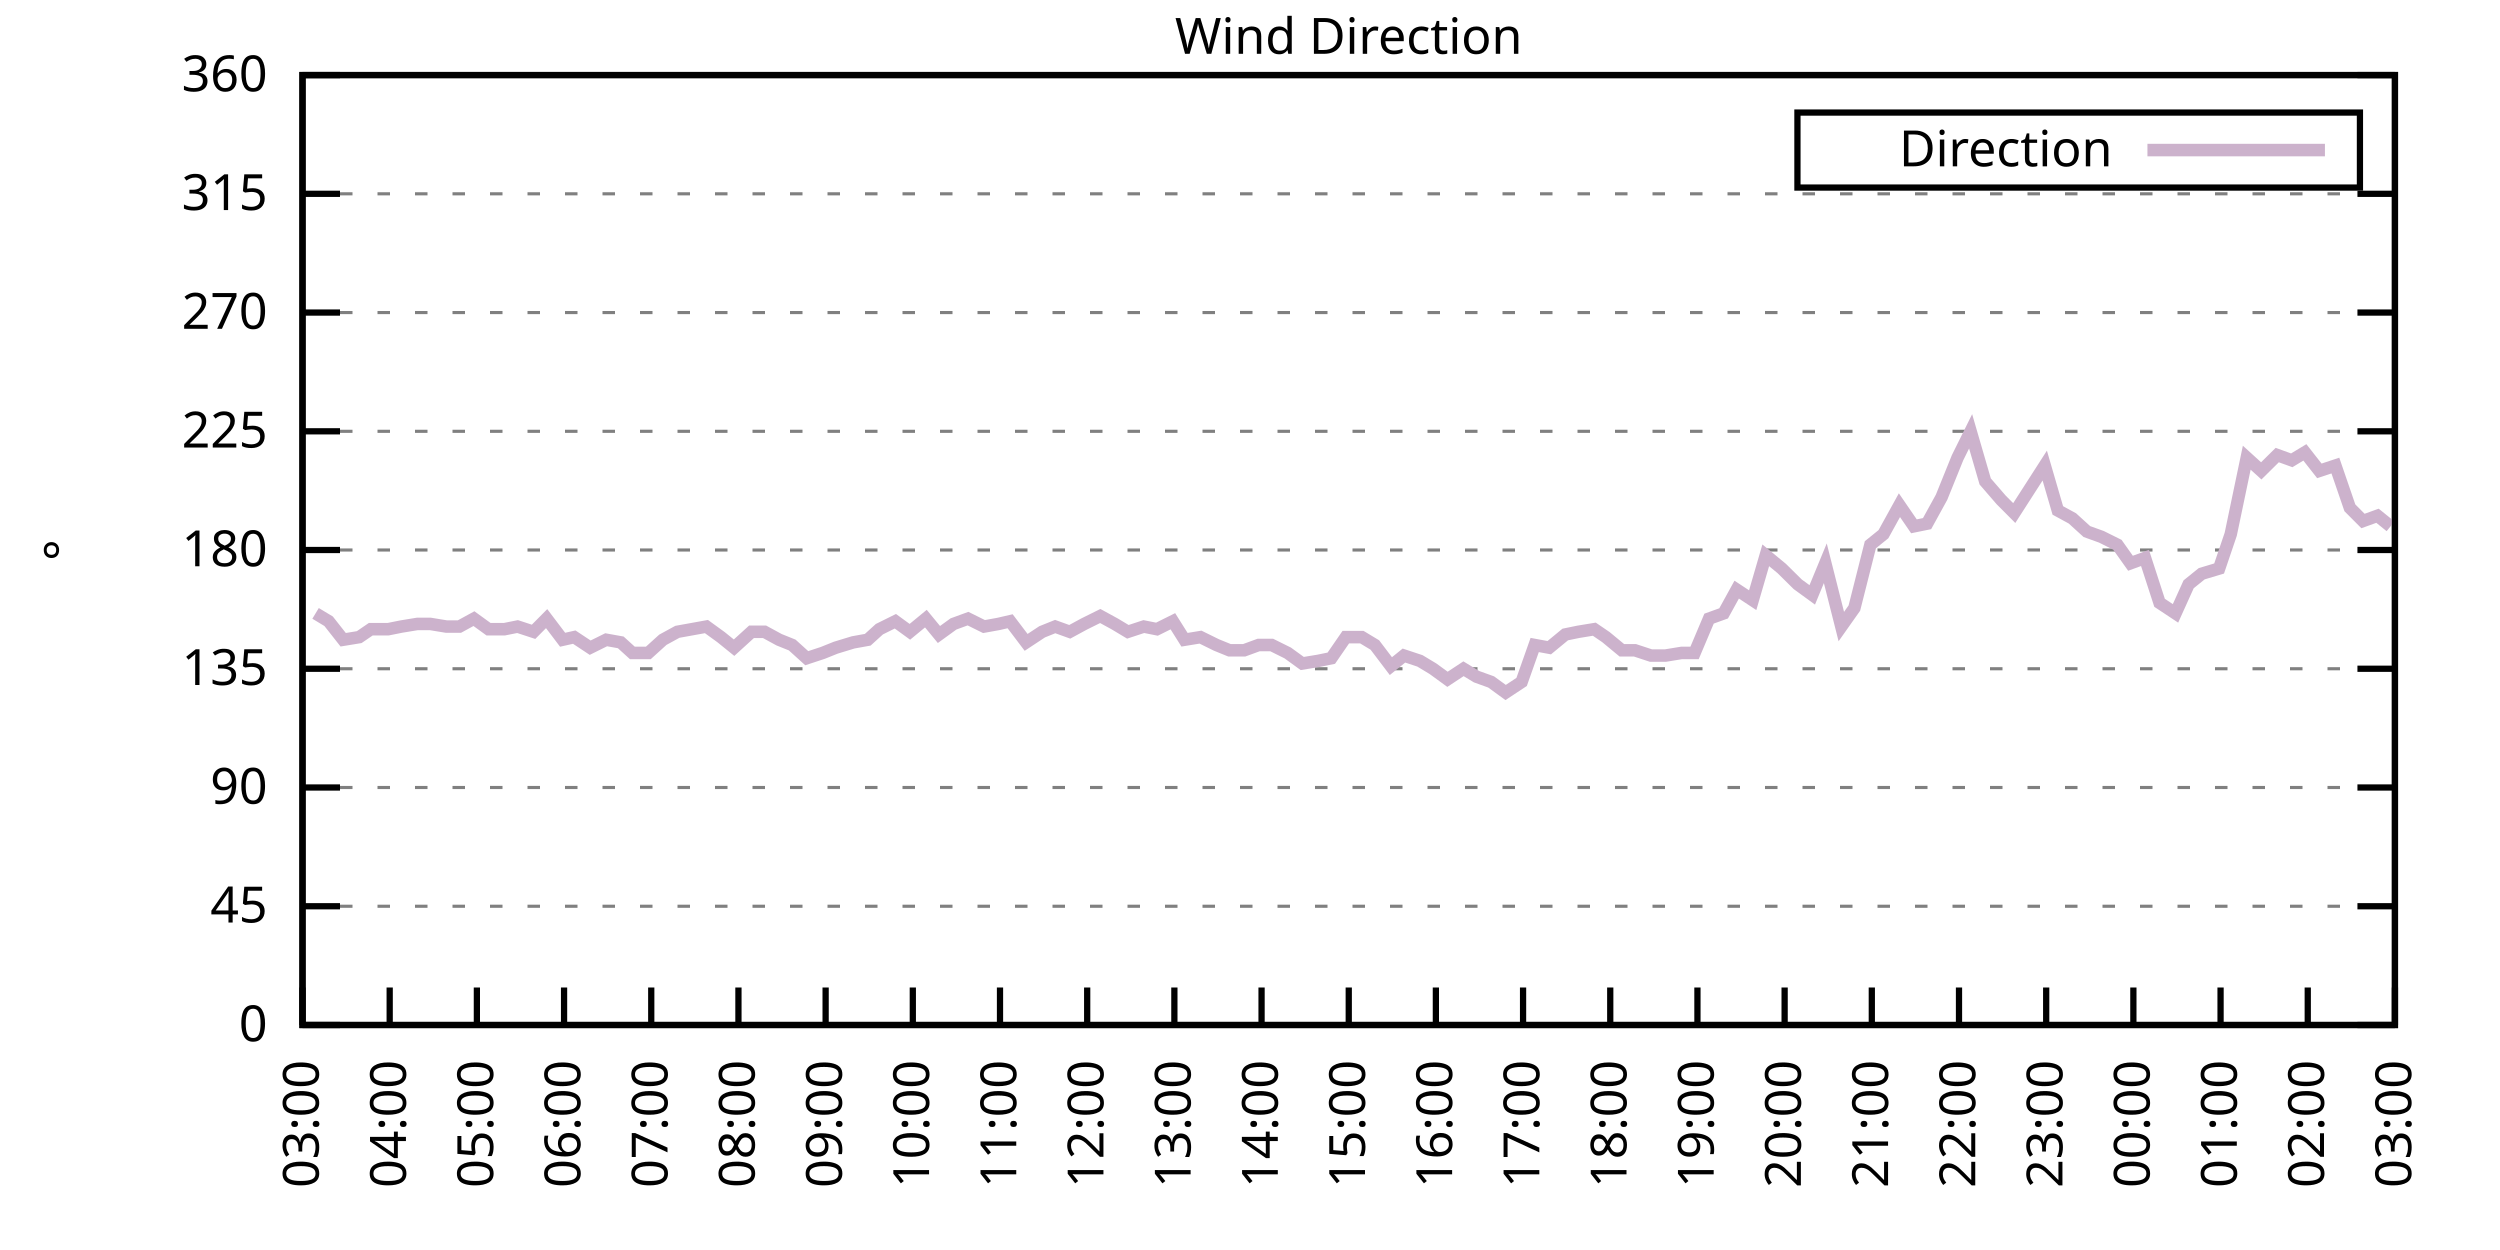
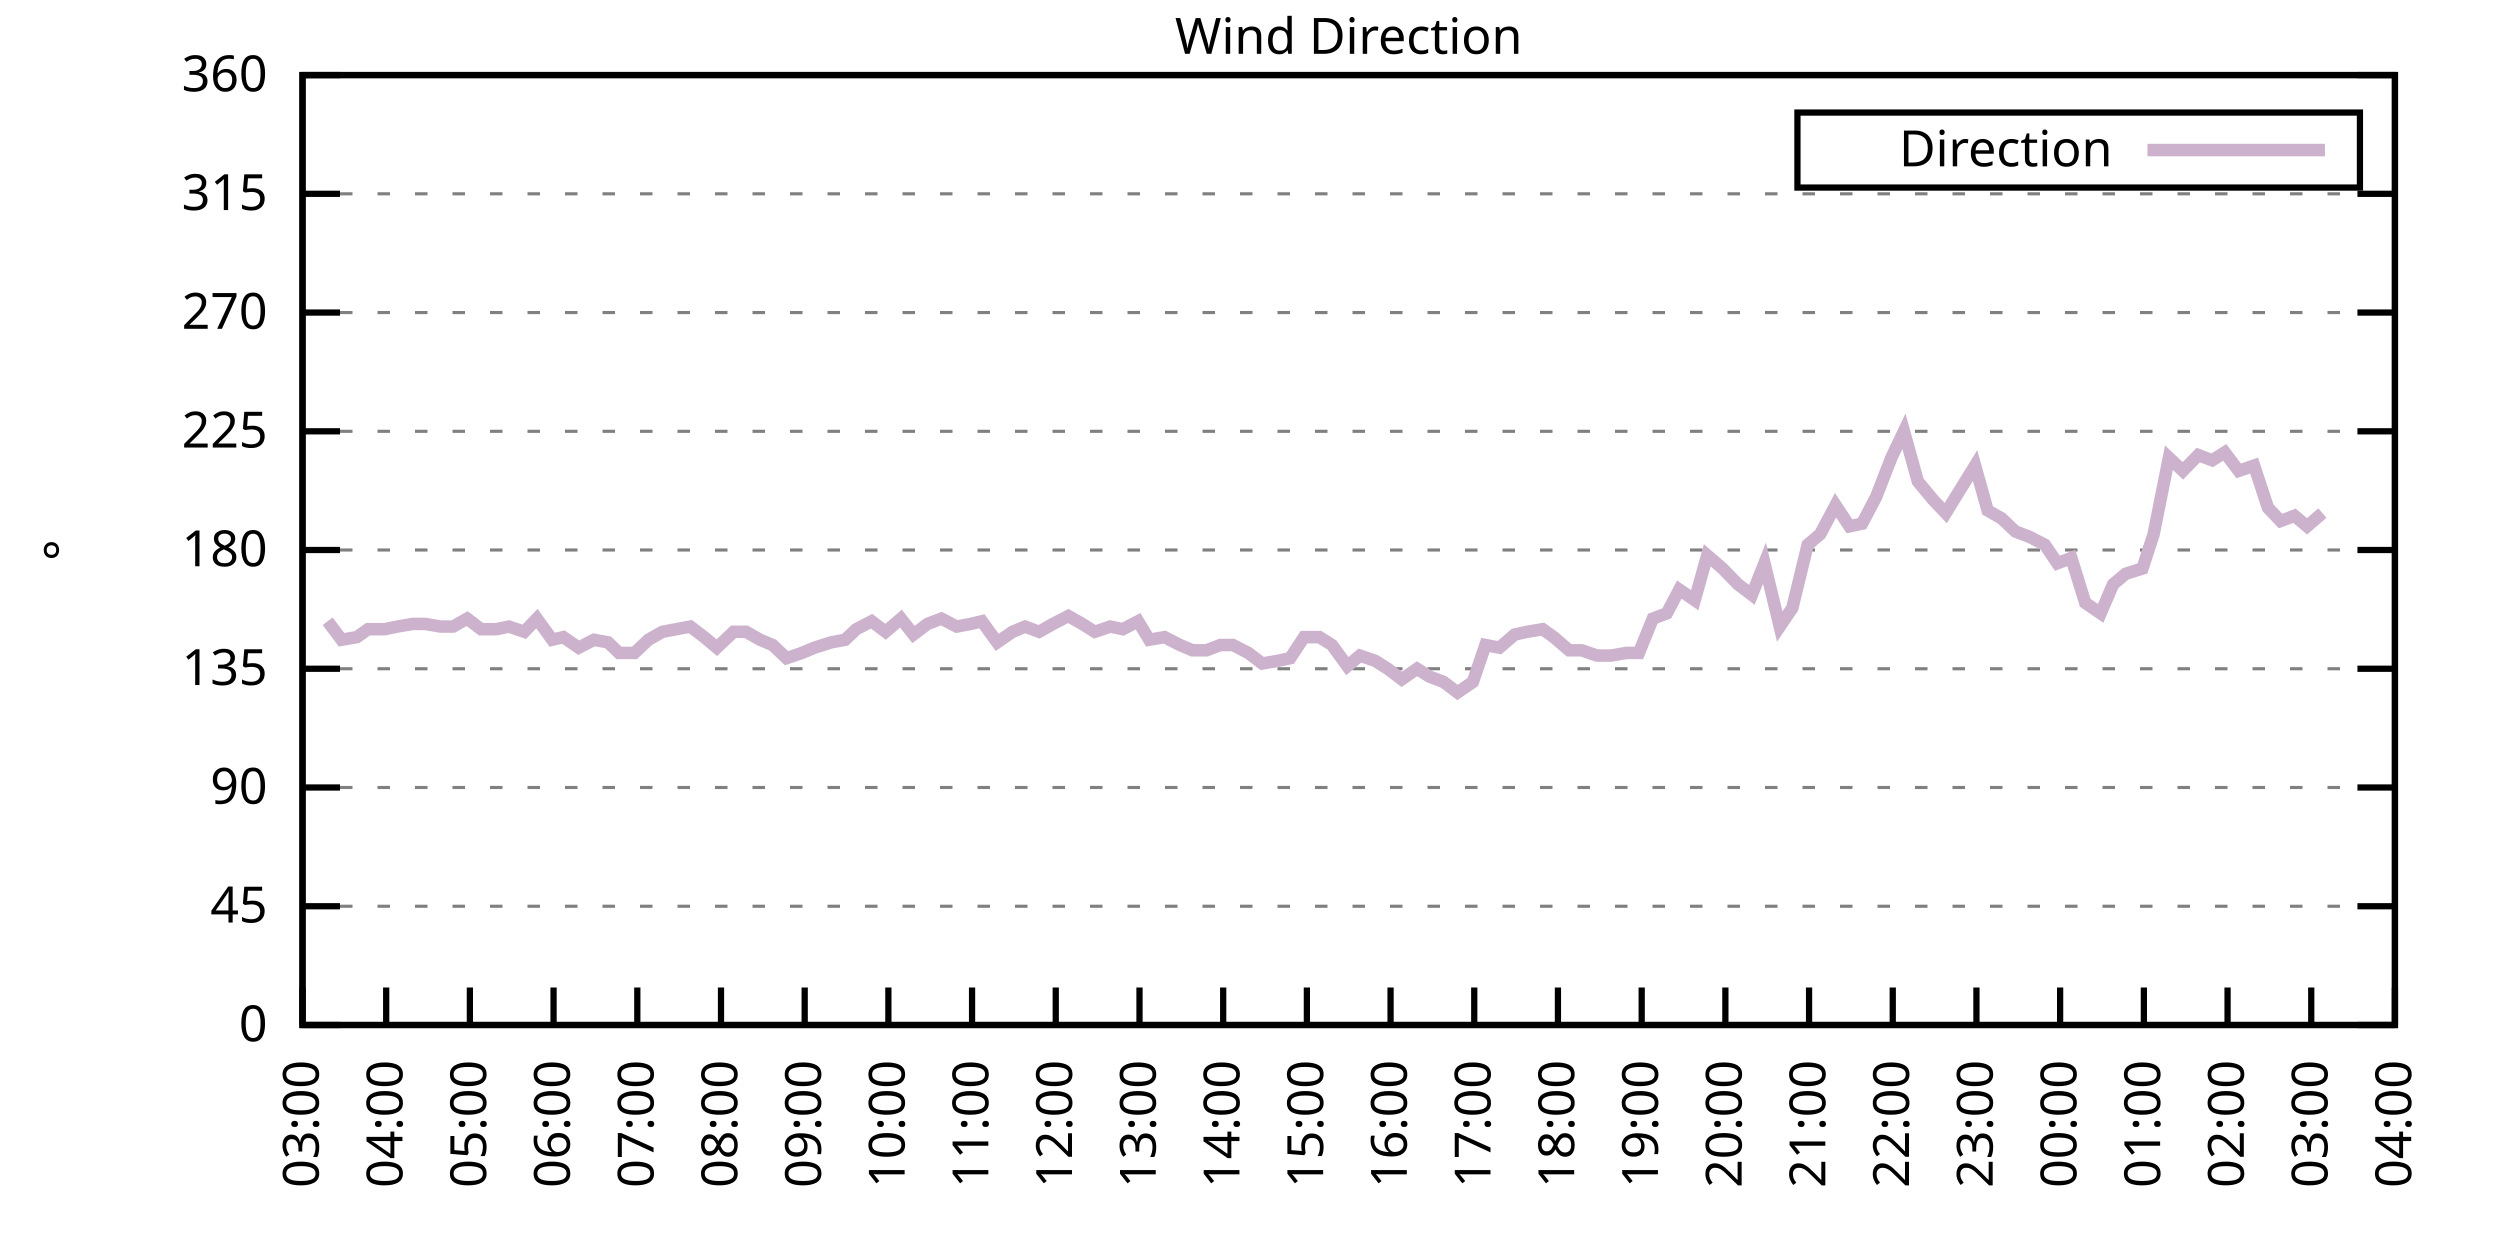
<svg xmlns="http://www.w3.org/2000/svg" xmlns:xlink="http://www.w3.org/1999/xlink" width="400" height="200" viewBox="0 0 400 200">
  <g id="gnuplot_canvas">
    <rect x="0" y="0" width="400" height="200" fill="none" />
    <defs>
      <circle id="gpDot" r="0.5" stroke-width="0.5" stroke="currentColor" />
      <path id="gpPt0" stroke-width="0.333" stroke="currentColor" d="M-1,0 h2 M0,-1 v2" />
      <path id="gpPt1" stroke-width="0.333" stroke="currentColor" d="M-1,-1 L1,1 M1,-1 L-1,1" />
      <path id="gpPt2" stroke-width="0.333" stroke="currentColor" d="M-1,0 L1,0 M0,-1 L0,1 M-1,-1 L1,1 M-1,1 L1,-1" />
      <rect id="gpPt3" stroke-width="0.333" stroke="currentColor" x="-1" y="-1" width="2" height="2" />
      <rect id="gpPt4" stroke-width="0.333" stroke="currentColor" fill="currentColor" x="-1" y="-1" width="2" height="2" />
      <circle id="gpPt5" stroke-width="0.333" stroke="currentColor" cx="0" cy="0" r="1" />
      <use xlink:href="#gpPt5" id="gpPt6" fill="currentColor" stroke="none" />
      <path id="gpPt7" stroke-width="0.333" stroke="currentColor" d="M0,-1.33 L-1.33,0.67 L1.33,0.67 z" />
      <use xlink:href="#gpPt7" id="gpPt8" fill="currentColor" stroke="none" />
      <use xlink:href="#gpPt7" id="gpPt9" stroke="currentColor" transform="rotate(180)" />
      <use xlink:href="#gpPt9" id="gpPt10" fill="currentColor" stroke="none" />
      <use xlink:href="#gpPt3" id="gpPt11" stroke="currentColor" transform="rotate(45)" />
      <use xlink:href="#gpPt11" id="gpPt12" fill="currentColor" stroke="none" />
      <path id="gpPt13" stroke-width="0.333" stroke="currentColor" d="M0,1.330 L1.265,0.411 L0.782,-1.067 L-0.782,-1.076 L-1.265,0.411 z" />
      <use xlink:href="#gpPt13" id="gpPt14" fill="currentColor" stroke="none" />
      <filter id="textbox" filterUnits="objectBoundingBox" x="0" y="0" height="1" width="1">
        <feFlood flood-color="white" flood-opacity="1" result="bgnd" />
        <feComposite in="SourceGraphic" in2="bgnd" operator="atop" />
      </filter>
      <filter id="greybox" filterUnits="objectBoundingBox" x="0" y="0" height="1" width="1">
        <feFlood flood-color="lightgrey" flood-opacity="1" result="grey" />
        <feComposite in="SourceGraphic" in2="grey" operator="atop" />
      </filter>
    </defs>
    <g fill="none" color="white" stroke="currentColor" stroke-width="1.00" stroke-linecap="butt" stroke-linejoin="miter">
</g>
    <g fill="none" color="black" stroke="currentColor" stroke-width="1.00" stroke-linecap="butt" stroke-linejoin="miter">
      <g stroke="none" shape-rendering="crispEdges">
        <polygon fill="rgb(255, 255, 255)" points="48.40,164.00 383.18,164.00 383.18,12.02 48.40,12.02 " />
      </g>
    </g>
    <g fill="none" color="black" stroke="currentColor" stroke-width="1.00" stroke-linecap="butt" stroke-linejoin="miter">
</g>
    <g fill="none" color="black" stroke="black" stroke-width="0.50" stroke-linecap="butt" stroke-linejoin="miter">
</g>
    <g fill="none" color="gray" stroke="currentColor" stroke-width="0.50" stroke-linecap="butt" stroke-linejoin="miter">
      <path stroke="gray" stroke-dasharray="2,4" class="gridline" d="M48.40,164.00 L383.19,164.00  " />
    </g>
    <g fill="none" color="gray" stroke="gray" stroke-width="1.00" stroke-linecap="butt" stroke-linejoin="miter">
</g>
    <g fill="none" color="black" stroke="currentColor" stroke-width="1.00" stroke-linecap="butt" stroke-linejoin="miter">
      <path stroke="black" d="M48.40,164.00 L54.40,164.00 M383.19,164.00 L377.19,164.00  " />
      <g transform="translate(42.80,166.60)" stroke="none" fill="black" font-family="Sans" font-size="8.00" text-anchor="end">
        <text>
          <tspan font-family="Sans"> 0</tspan>
        </text>
      </g>
    </g>
    <g fill="none" color="black" stroke="currentColor" stroke-width="1.00" stroke-linecap="butt" stroke-linejoin="miter">
</g>
    <g fill="none" color="black" stroke="black" stroke-width="0.50" stroke-linecap="butt" stroke-linejoin="miter">
</g>
    <g fill="none" color="gray" stroke="currentColor" stroke-width="0.50" stroke-linecap="butt" stroke-linejoin="miter">
      <path stroke="gray" stroke-dasharray="2,4" class="gridline" d="M48.40,145.00 L383.19,145.00  " />
    </g>
    <g fill="none" color="gray" stroke="gray" stroke-width="1.00" stroke-linecap="butt" stroke-linejoin="miter">
</g>
    <g fill="none" color="black" stroke="currentColor" stroke-width="1.00" stroke-linecap="butt" stroke-linejoin="miter">
      <path stroke="black" d="M48.40,145.00 L54.40,145.00 M383.19,145.00 L377.19,145.00  " />
      <g transform="translate(42.80,147.60)" stroke="none" fill="black" font-family="Sans" font-size="8.00" text-anchor="end">
        <text>
          <tspan font-family="Sans"> 45</tspan>
        </text>
      </g>
    </g>
    <g fill="none" color="black" stroke="currentColor" stroke-width="1.00" stroke-linecap="butt" stroke-linejoin="miter">
</g>
    <g fill="none" color="black" stroke="black" stroke-width="0.50" stroke-linecap="butt" stroke-linejoin="miter">
</g>
    <g fill="none" color="gray" stroke="currentColor" stroke-width="0.50" stroke-linecap="butt" stroke-linejoin="miter">
      <path stroke="gray" stroke-dasharray="2,4" class="gridline" d="M48.40,126.00 L383.19,126.00  " />
    </g>
    <g fill="none" color="gray" stroke="gray" stroke-width="1.00" stroke-linecap="butt" stroke-linejoin="miter">
</g>
    <g fill="none" color="black" stroke="currentColor" stroke-width="1.00" stroke-linecap="butt" stroke-linejoin="miter">
      <path stroke="black" d="M48.40,126.00 L54.40,126.00 M383.19,126.00 L377.19,126.00  " />
      <g transform="translate(42.80,128.60)" stroke="none" fill="black" font-family="Sans" font-size="8.00" text-anchor="end">
        <text>
          <tspan font-family="Sans"> 90</tspan>
        </text>
      </g>
    </g>
    <g fill="none" color="black" stroke="currentColor" stroke-width="1.00" stroke-linecap="butt" stroke-linejoin="miter">
</g>
    <g fill="none" color="black" stroke="black" stroke-width="0.50" stroke-linecap="butt" stroke-linejoin="miter">
</g>
    <g fill="none" color="gray" stroke="currentColor" stroke-width="0.50" stroke-linecap="butt" stroke-linejoin="miter">
      <path stroke="gray" stroke-dasharray="2,4" class="gridline" d="M48.40,107.00 L383.19,107.00  " />
    </g>
    <g fill="none" color="gray" stroke="gray" stroke-width="1.00" stroke-linecap="butt" stroke-linejoin="miter">
</g>
    <g fill="none" color="black" stroke="currentColor" stroke-width="1.00" stroke-linecap="butt" stroke-linejoin="miter">
      <path stroke="black" d="M48.40,107.00 L54.40,107.00 M383.19,107.00 L377.19,107.00  " />
      <g transform="translate(42.80,109.60)" stroke="none" fill="black" font-family="Sans" font-size="8.00" text-anchor="end">
        <text>
          <tspan font-family="Sans"> 135</tspan>
        </text>
      </g>
    </g>
    <g fill="none" color="black" stroke="currentColor" stroke-width="1.00" stroke-linecap="butt" stroke-linejoin="miter">
</g>
    <g fill="none" color="black" stroke="black" stroke-width="0.50" stroke-linecap="butt" stroke-linejoin="miter">
</g>
    <g fill="none" color="gray" stroke="currentColor" stroke-width="0.50" stroke-linecap="butt" stroke-linejoin="miter">
      <path stroke="gray" stroke-dasharray="2,4" class="gridline" d="M48.40,88.00 L383.19,88.00  " />
    </g>
    <g fill="none" color="gray" stroke="gray" stroke-width="1.00" stroke-linecap="butt" stroke-linejoin="miter">
</g>
    <g fill="none" color="black" stroke="currentColor" stroke-width="1.00" stroke-linecap="butt" stroke-linejoin="miter">
      <path stroke="black" d="M48.40,88.00 L54.40,88.00 M383.19,88.00 L377.19,88.00  " />
      <g transform="translate(42.80,90.60)" stroke="none" fill="black" font-family="Sans" font-size="8.00" text-anchor="end">
        <text>
          <tspan font-family="Sans"> 180</tspan>
        </text>
      </g>
    </g>
    <g fill="none" color="black" stroke="currentColor" stroke-width="1.00" stroke-linecap="butt" stroke-linejoin="miter">
</g>
    <g fill="none" color="black" stroke="black" stroke-width="0.50" stroke-linecap="butt" stroke-linejoin="miter">
</g>
    <g fill="none" color="gray" stroke="currentColor" stroke-width="0.50" stroke-linecap="butt" stroke-linejoin="miter">
      <path stroke="gray" stroke-dasharray="2,4" class="gridline" d="M48.40,69.01 L383.19,69.01  " />
    </g>
    <g fill="none" color="gray" stroke="gray" stroke-width="1.00" stroke-linecap="butt" stroke-linejoin="miter">
</g>
    <g fill="none" color="black" stroke="currentColor" stroke-width="1.00" stroke-linecap="butt" stroke-linejoin="miter">
      <path stroke="black" d="M48.40,69.01 L54.40,69.01 M383.19,69.01 L377.19,69.01  " />
      <g transform="translate(42.80,71.61)" stroke="none" fill="black" font-family="Sans" font-size="8.00" text-anchor="end">
        <text>
          <tspan font-family="Sans"> 225</tspan>
        </text>
      </g>
    </g>
    <g fill="none" color="black" stroke="currentColor" stroke-width="1.00" stroke-linecap="butt" stroke-linejoin="miter">
</g>
    <g fill="none" color="black" stroke="black" stroke-width="0.50" stroke-linecap="butt" stroke-linejoin="miter">
</g>
    <g fill="none" color="gray" stroke="currentColor" stroke-width="0.50" stroke-linecap="butt" stroke-linejoin="miter">
      <path stroke="gray" stroke-dasharray="2,4" class="gridline" d="M48.40,50.01 L383.19,50.01  " />
    </g>
    <g fill="none" color="gray" stroke="gray" stroke-width="1.00" stroke-linecap="butt" stroke-linejoin="miter">
</g>
    <g fill="none" color="black" stroke="currentColor" stroke-width="1.00" stroke-linecap="butt" stroke-linejoin="miter">
      <path stroke="black" d="M48.40,50.01 L54.40,50.01 M383.19,50.01 L377.19,50.01  " />
      <g transform="translate(42.80,52.61)" stroke="none" fill="black" font-family="Sans" font-size="8.00" text-anchor="end">
        <text>
          <tspan font-family="Sans"> 270</tspan>
        </text>
      </g>
    </g>
    <g fill="none" color="black" stroke="currentColor" stroke-width="1.00" stroke-linecap="butt" stroke-linejoin="miter">
</g>
    <g fill="none" color="black" stroke="black" stroke-width="0.50" stroke-linecap="butt" stroke-linejoin="miter">
</g>
    <g fill="none" color="gray" stroke="currentColor" stroke-width="0.50" stroke-linecap="butt" stroke-linejoin="miter">
      <path stroke="gray" stroke-dasharray="2,4" class="gridline" d="M48.40,31.01 L383.19,31.01  " />
    </g>
    <g fill="none" color="gray" stroke="gray" stroke-width="1.00" stroke-linecap="butt" stroke-linejoin="miter">
</g>
    <g fill="none" color="black" stroke="currentColor" stroke-width="1.00" stroke-linecap="butt" stroke-linejoin="miter">
      <path stroke="black" d="M48.40,31.01 L54.40,31.01 M383.19,31.01 L377.19,31.01  " />
      <g transform="translate(42.80,33.61)" stroke="none" fill="black" font-family="Sans" font-size="8.00" text-anchor="end">
        <text>
          <tspan font-family="Sans"> 315</tspan>
        </text>
      </g>
    </g>
    <g fill="none" color="black" stroke="currentColor" stroke-width="1.00" stroke-linecap="butt" stroke-linejoin="miter">
</g>
    <g fill="none" color="black" stroke="black" stroke-width="0.50" stroke-linecap="butt" stroke-linejoin="miter">
</g>
    <g fill="none" color="gray" stroke="currentColor" stroke-width="0.50" stroke-linecap="butt" stroke-linejoin="miter">
      <path stroke="gray" stroke-dasharray="2,4" class="gridline" d="M48.40,12.01 L383.19,12.01  " />
    </g>
    <g fill="none" color="gray" stroke="gray" stroke-width="1.00" stroke-linecap="butt" stroke-linejoin="miter">
</g>
    <g fill="none" color="black" stroke="currentColor" stroke-width="1.00" stroke-linecap="butt" stroke-linejoin="miter">
      <path stroke="black" d="M48.40,12.01 L54.40,12.01 M383.19,12.01 L377.19,12.01  " />
      <g transform="translate(42.80,14.61)" stroke="none" fill="black" font-family="Sans" font-size="8.00" text-anchor="end">
        <text>
          <tspan font-family="Sans"> 360</tspan>
        </text>
      </g>
    </g>
    <g fill="none" color="black" stroke="currentColor" stroke-width="1.00" stroke-linecap="butt" stroke-linejoin="miter">
      <path stroke="black" d="M48.40,164.00 L48.40,158.00  " />
      <g transform="translate(51.00,169.60) rotate(270.00)" stroke="none" fill="black" font-family="Sans" font-size="8.00" text-anchor="end">
        <text>
          <tspan font-family="Sans">03:00</tspan>
        </text>
      </g>
    </g>
    <g fill="none" color="black" stroke="currentColor" stroke-width="1.00" stroke-linecap="butt" stroke-linejoin="miter">
-       <path stroke="black" d="M62.35,164.00 L62.35,158.00  " />
-       <g transform="translate(64.95,169.60) rotate(270.00)" stroke="none" fill="black" font-family="Sans" font-size="8.00" text-anchor="end">
+       <path stroke="black" d="M61.79,164.00 L61.79,158.00  " />
+       <g transform="translate(64.39,169.60) rotate(270.00)" stroke="none" fill="black" font-family="Sans" font-size="8.00" text-anchor="end">
        <text>
          <tspan font-family="Sans">04:00</tspan>
        </text>
      </g>
    </g>
    <g fill="none" color="black" stroke="currentColor" stroke-width="1.00" stroke-linecap="butt" stroke-linejoin="miter">
-       <path stroke="black" d="M76.30,164.00 L76.30,158.00  " />
-       <g transform="translate(78.90,169.60) rotate(270.00)" stroke="none" fill="black" font-family="Sans" font-size="8.00" text-anchor="end">
+       <path stroke="black" d="M75.18,164.00 L75.18,158.00  " />
+       <g transform="translate(77.78,169.60) rotate(270.00)" stroke="none" fill="black" font-family="Sans" font-size="8.00" text-anchor="end">
        <text>
          <tspan font-family="Sans">05:00</tspan>
        </text>
      </g>
    </g>
    <g fill="none" color="black" stroke="currentColor" stroke-width="1.00" stroke-linecap="butt" stroke-linejoin="miter">
-       <path stroke="black" d="M90.25,164.00 L90.25,158.00  " />
-       <g transform="translate(92.85,169.60) rotate(270.00)" stroke="none" fill="black" font-family="Sans" font-size="8.00" text-anchor="end">
+       <path stroke="black" d="M88.57,164.00 L88.57,158.00  " />
+       <g transform="translate(91.17,169.60) rotate(270.00)" stroke="none" fill="black" font-family="Sans" font-size="8.00" text-anchor="end">
        <text>
          <tspan font-family="Sans">06:00</tspan>
        </text>
      </g>
    </g>
    <g fill="none" color="black" stroke="currentColor" stroke-width="1.00" stroke-linecap="butt" stroke-linejoin="miter">
-       <path stroke="black" d="M104.20,164.00 L104.20,158.00  " />
-       <g transform="translate(106.80,169.60) rotate(270.00)" stroke="none" fill="black" font-family="Sans" font-size="8.00" text-anchor="end">
+       <path stroke="black" d="M101.97,164.00 L101.97,158.00  " />
+       <g transform="translate(104.57,169.60) rotate(270.00)" stroke="none" fill="black" font-family="Sans" font-size="8.00" text-anchor="end">
        <text>
          <tspan font-family="Sans">07:00</tspan>
        </text>
      </g>
    </g>
    <g fill="none" color="black" stroke="currentColor" stroke-width="1.00" stroke-linecap="butt" stroke-linejoin="miter">
-       <path stroke="black" d="M118.15,164.00 L118.15,158.00  " />
-       <g transform="translate(120.75,169.60) rotate(270.00)" stroke="none" fill="black" font-family="Sans" font-size="8.00" text-anchor="end">
+       <path stroke="black" d="M115.36,164.00 L115.36,158.00  " />
+       <g transform="translate(117.96,169.60) rotate(270.00)" stroke="none" fill="black" font-family="Sans" font-size="8.00" text-anchor="end">
        <text>
          <tspan font-family="Sans">08:00</tspan>
        </text>
      </g>
    </g>
    <g fill="none" color="black" stroke="currentColor" stroke-width="1.00" stroke-linecap="butt" stroke-linejoin="miter">
-       <path stroke="black" d="M132.10,164.00 L132.10,158.00  " />
-       <g transform="translate(134.70,169.60) rotate(270.00)" stroke="none" fill="black" font-family="Sans" font-size="8.00" text-anchor="end">
+       <path stroke="black" d="M128.75,164.00 L128.75,158.00  " />
+       <g transform="translate(131.35,169.60) rotate(270.00)" stroke="none" fill="black" font-family="Sans" font-size="8.00" text-anchor="end">
        <text>
          <tspan font-family="Sans">09:00</tspan>
        </text>
      </g>
    </g>
    <g fill="none" color="black" stroke="currentColor" stroke-width="1.00" stroke-linecap="butt" stroke-linejoin="miter">
-       <path stroke="black" d="M146.05,164.00 L146.05,158.00  " />
-       <g transform="translate(148.65,169.60) rotate(270.00)" stroke="none" fill="black" font-family="Sans" font-size="8.00" text-anchor="end">
+       <path stroke="black" d="M142.14,164.00 L142.14,158.00  " />
+       <g transform="translate(144.74,169.60) rotate(270.00)" stroke="none" fill="black" font-family="Sans" font-size="8.00" text-anchor="end">
        <text>
          <tspan font-family="Sans">10:00</tspan>
        </text>
      </g>
    </g>
    <g fill="none" color="black" stroke="currentColor" stroke-width="1.00" stroke-linecap="butt" stroke-linejoin="miter">
-       <path stroke="black" d="M160.00,164.00 L160.00,158.00  " />
-       <g transform="translate(162.60,169.60) rotate(270.00)" stroke="none" fill="black" font-family="Sans" font-size="8.00" text-anchor="end">
+       <path stroke="black" d="M155.53,164.00 L155.53,158.00  " />
+       <g transform="translate(158.13,169.60) rotate(270.00)" stroke="none" fill="black" font-family="Sans" font-size="8.00" text-anchor="end">
        <text>
          <tspan font-family="Sans">11:00</tspan>
        </text>
      </g>
    </g>
    <g fill="none" color="black" stroke="currentColor" stroke-width="1.00" stroke-linecap="butt" stroke-linejoin="miter">
-       <path stroke="black" d="M173.95,164.00 L173.95,158.00  " />
-       <g transform="translate(176.55,169.60) rotate(270.00)" stroke="none" fill="black" font-family="Sans" font-size="8.00" text-anchor="end">
+       <path stroke="black" d="M168.92,164.00 L168.92,158.00  " />
+       <g transform="translate(171.52,169.60) rotate(270.00)" stroke="none" fill="black" font-family="Sans" font-size="8.00" text-anchor="end">
        <text>
          <tspan font-family="Sans">12:00</tspan>
        </text>
      </g>
    </g>
    <g fill="none" color="black" stroke="currentColor" stroke-width="1.00" stroke-linecap="butt" stroke-linejoin="miter">
-       <path stroke="black" d="M187.90,164.00 L187.90,158.00  " />
-       <g transform="translate(190.50,169.60) rotate(270.00)" stroke="none" fill="black" font-family="Sans" font-size="8.00" text-anchor="end">
+       <path stroke="black" d="M182.32,164.00 L182.32,158.00  " />
+       <g transform="translate(184.92,169.60) rotate(270.00)" stroke="none" fill="black" font-family="Sans" font-size="8.00" text-anchor="end">
        <text>
          <tspan font-family="Sans">13:00</tspan>
        </text>
      </g>
    </g>
    <g fill="none" color="black" stroke="currentColor" stroke-width="1.00" stroke-linecap="butt" stroke-linejoin="miter">
-       <path stroke="black" d="M201.85,164.00 L201.85,158.00  " />
-       <g transform="translate(204.45,169.60) rotate(270.00)" stroke="none" fill="black" font-family="Sans" font-size="8.00" text-anchor="end">
+       <path stroke="black" d="M195.71,164.00 L195.71,158.00  " />
+       <g transform="translate(198.31,169.60) rotate(270.00)" stroke="none" fill="black" font-family="Sans" font-size="8.00" text-anchor="end">
        <text>
          <tspan font-family="Sans">14:00</tspan>
        </text>
      </g>
    </g>
    <g fill="none" color="black" stroke="currentColor" stroke-width="1.00" stroke-linecap="butt" stroke-linejoin="miter">
-       <path stroke="black" d="M215.80,164.00 L215.80,158.00  " />
-       <g transform="translate(218.40,169.60) rotate(270.00)" stroke="none" fill="black" font-family="Sans" font-size="8.00" text-anchor="end">
+       <path stroke="black" d="M209.10,164.00 L209.10,158.00  " />
+       <g transform="translate(211.70,169.60) rotate(270.00)" stroke="none" fill="black" font-family="Sans" font-size="8.00" text-anchor="end">
        <text>
          <tspan font-family="Sans">15:00</tspan>
        </text>
      </g>
    </g>
    <g fill="none" color="black" stroke="currentColor" stroke-width="1.00" stroke-linecap="butt" stroke-linejoin="miter">
-       <path stroke="black" d="M229.74,164.00 L229.74,158.00  " />
-       <g transform="translate(232.34,169.60) rotate(270.00)" stroke="none" fill="black" font-family="Sans" font-size="8.00" text-anchor="end">
+       <path stroke="black" d="M222.49,164.00 L222.49,158.00  " />
+       <g transform="translate(225.09,169.60) rotate(270.00)" stroke="none" fill="black" font-family="Sans" font-size="8.00" text-anchor="end">
        <text>
          <tspan font-family="Sans">16:00</tspan>
        </text>
      </g>
    </g>
    <g fill="none" color="black" stroke="currentColor" stroke-width="1.00" stroke-linecap="butt" stroke-linejoin="miter">
-       <path stroke="black" d="M243.69,164.00 L243.69,158.00  " />
-       <g transform="translate(246.29,169.60) rotate(270.00)" stroke="none" fill="black" font-family="Sans" font-size="8.00" text-anchor="end">
+       <path stroke="black" d="M235.88,164.00 L235.88,158.00  " />
+       <g transform="translate(238.48,169.60) rotate(270.00)" stroke="none" fill="black" font-family="Sans" font-size="8.00" text-anchor="end">
        <text>
          <tspan font-family="Sans">17:00</tspan>
        </text>
      </g>
    </g>
    <g fill="none" color="black" stroke="currentColor" stroke-width="1.00" stroke-linecap="butt" stroke-linejoin="miter">
-       <path stroke="black" d="M257.64,164.00 L257.64,158.00  " />
-       <g transform="translate(260.24,169.60) rotate(270.00)" stroke="none" fill="black" font-family="Sans" font-size="8.00" text-anchor="end">
+       <path stroke="black" d="M249.27,164.00 L249.27,158.00  " />
+       <g transform="translate(251.87,169.60) rotate(270.00)" stroke="none" fill="black" font-family="Sans" font-size="8.00" text-anchor="end">
        <text>
          <tspan font-family="Sans">18:00</tspan>
        </text>
      </g>
    </g>
    <g fill="none" color="black" stroke="currentColor" stroke-width="1.00" stroke-linecap="butt" stroke-linejoin="miter">
-       <path stroke="black" d="M271.59,164.00 L271.59,158.00  " />
-       <g transform="translate(274.19,169.60) rotate(270.00)" stroke="none" fill="black" font-family="Sans" font-size="8.00" text-anchor="end">
+       <path stroke="black" d="M262.67,164.00 L262.67,158.00  " />
+       <g transform="translate(265.27,169.60) rotate(270.00)" stroke="none" fill="black" font-family="Sans" font-size="8.00" text-anchor="end">
        <text>
          <tspan font-family="Sans">19:00</tspan>
        </text>
      </g>
    </g>
    <g fill="none" color="black" stroke="currentColor" stroke-width="1.00" stroke-linecap="butt" stroke-linejoin="miter">
-       <path stroke="black" d="M285.54,164.00 L285.54,158.00  " />
-       <g transform="translate(288.14,169.60) rotate(270.00)" stroke="none" fill="black" font-family="Sans" font-size="8.00" text-anchor="end">
+       <path stroke="black" d="M276.06,164.00 L276.06,158.00  " />
+       <g transform="translate(278.66,169.60) rotate(270.00)" stroke="none" fill="black" font-family="Sans" font-size="8.00" text-anchor="end">
        <text>
          <tspan font-family="Sans">20:00</tspan>
        </text>
      </g>
    </g>
    <g fill="none" color="black" stroke="currentColor" stroke-width="1.00" stroke-linecap="butt" stroke-linejoin="miter">
-       <path stroke="black" d="M299.49,164.00 L299.49,158.00  " />
-       <g transform="translate(302.09,169.60) rotate(270.00)" stroke="none" fill="black" font-family="Sans" font-size="8.00" text-anchor="end">
+       <path stroke="black" d="M289.45,164.00 L289.45,158.00  " />
+       <g transform="translate(292.05,169.60) rotate(270.00)" stroke="none" fill="black" font-family="Sans" font-size="8.00" text-anchor="end">
        <text>
          <tspan font-family="Sans">21:00</tspan>
        </text>
      </g>
    </g>
    <g fill="none" color="black" stroke="currentColor" stroke-width="1.00" stroke-linecap="butt" stroke-linejoin="miter">
-       <path stroke="black" d="M313.44,164.00 L313.44,158.00  " />
-       <g transform="translate(316.04,169.60) rotate(270.00)" stroke="none" fill="black" font-family="Sans" font-size="8.00" text-anchor="end">
+       <path stroke="black" d="M302.84,164.00 L302.84,158.00  " />
+       <g transform="translate(305.44,169.60) rotate(270.00)" stroke="none" fill="black" font-family="Sans" font-size="8.00" text-anchor="end">
        <text>
          <tspan font-family="Sans">22:00</tspan>
        </text>
      </g>
    </g>
    <g fill="none" color="black" stroke="currentColor" stroke-width="1.00" stroke-linecap="butt" stroke-linejoin="miter">
-       <path stroke="black" d="M327.39,164.00 L327.39,158.00  " />
-       <g transform="translate(329.99,169.60) rotate(270.00)" stroke="none" fill="black" font-family="Sans" font-size="8.00" text-anchor="end">
+       <path stroke="black" d="M316.23,164.00 L316.23,158.00  " />
+       <g transform="translate(318.83,169.60) rotate(270.00)" stroke="none" fill="black" font-family="Sans" font-size="8.00" text-anchor="end">
        <text>
          <tspan font-family="Sans">23:00</tspan>
        </text>
      </g>
    </g>
    <g fill="none" color="black" stroke="currentColor" stroke-width="1.00" stroke-linecap="butt" stroke-linejoin="miter">
-       <path stroke="black" d="M341.34,164.00 L341.34,158.00  " />
-       <g transform="translate(343.94,169.60) rotate(270.00)" stroke="none" fill="black" font-family="Sans" font-size="8.00" text-anchor="end">
+       <path stroke="black" d="M329.62,164.00 L329.62,158.00  " />
+       <g transform="translate(332.22,169.60) rotate(270.00)" stroke="none" fill="black" font-family="Sans" font-size="8.00" text-anchor="end">
        <text>
          <tspan font-family="Sans">00:00</tspan>
        </text>
      </g>
    </g>
    <g fill="none" color="black" stroke="currentColor" stroke-width="1.00" stroke-linecap="butt" stroke-linejoin="miter">
-       <path stroke="black" d="M355.29,164.00 L355.29,158.00  " />
-       <g transform="translate(357.89,169.60) rotate(270.00)" stroke="none" fill="black" font-family="Sans" font-size="8.00" text-anchor="end">
+       <path stroke="black" d="M343.02,164.00 L343.02,158.00  " />
+       <g transform="translate(345.62,169.60) rotate(270.00)" stroke="none" fill="black" font-family="Sans" font-size="8.00" text-anchor="end">
        <text>
          <tspan font-family="Sans">01:00</tspan>
        </text>
      </g>
    </g>
    <g fill="none" color="black" stroke="currentColor" stroke-width="1.00" stroke-linecap="butt" stroke-linejoin="miter">
-       <path stroke="black" d="M369.24,164.00 L369.24,158.00  " />
-       <g transform="translate(371.84,169.60) rotate(270.00)" stroke="none" fill="black" font-family="Sans" font-size="8.00" text-anchor="end">
+       <path stroke="black" d="M356.41,164.00 L356.41,158.00  " />
+       <g transform="translate(359.01,169.60) rotate(270.00)" stroke="none" fill="black" font-family="Sans" font-size="8.00" text-anchor="end">
        <text>
          <tspan font-family="Sans">02:00</tspan>
+         </text>
+       </g>
+     </g>
+     <g fill="none" color="black" stroke="currentColor" stroke-width="1.00" stroke-linecap="butt" stroke-linejoin="miter">
+       <path stroke="black" d="M369.80,164.00 L369.80,158.00  " />
+       <g transform="translate(372.40,169.60) rotate(270.00)" stroke="none" fill="black" font-family="Sans" font-size="8.00" text-anchor="end">
+         <text>
+           <tspan font-family="Sans">03:00</tspan>
        </text>
      </g>
    </g>
    <g fill="none" color="black" stroke="currentColor" stroke-width="1.00" stroke-linecap="butt" stroke-linejoin="miter">
      <path stroke="black" d="M383.19,164.00 L383.19,158.00  " />
      <g transform="translate(385.79,169.60) rotate(270.00)" stroke="none" fill="black" font-family="Sans" font-size="8.00" text-anchor="end">
        <text>
-           <tspan font-family="Sans">03:00</tspan>
+           <tspan font-family="Sans">04:00</tspan>
        </text>
      </g>
    </g>
    <g fill="none" color="black" stroke="currentColor" stroke-width="1.00" stroke-linecap="butt" stroke-linejoin="miter">
</g>
    <g fill="none" color="black" stroke="currentColor" stroke-width="1.00" stroke-linecap="butt" stroke-linejoin="miter">
      <path stroke="black" d="M48.40,12.01 L48.40,164.00 L383.19,164.00 L383.19,12.01 L48.40,12.01 Z  " />
    </g>
    <g fill="none" color="black" stroke="currentColor" stroke-width="1.00" stroke-linecap="butt" stroke-linejoin="miter">
</g>
    <g fill="none" color="black" stroke="currentColor" stroke-width="1.00" stroke-linecap="butt" stroke-linejoin="miter">
      <path stroke="black" d="M287.59,30.01 L287.59,18.01 L377.59,18.01 L377.59,30.01 L287.59,30.01 Z  " />
    </g>
    <g id="Wind_direction_plot_1">
      <g fill="none" color="white" stroke="black" stroke-width="2.00" stroke-linecap="butt" stroke-linejoin="miter">
</g>
      <g fill="none" color="black" stroke="currentColor" stroke-width="2.00" stroke-linecap="butt" stroke-linejoin="miter">
        <g transform="translate(337.99,26.61)" stroke="none" fill="black" font-family="Sans" font-size="8.00" text-anchor="end">
          <text>
            <tspan font-family="Sans">Direction</tspan>
          </text>
        </g>
      </g>
      <g fill="none" color="black" stroke="currentColor" stroke-width="2.00" stroke-linecap="butt" stroke-linejoin="miter">
-         <path stroke="rgb(204, 178, 204)" d="M343.59,24.01 L371.99,24.01 M50.49,98.14 L52.58,99.40 L54.91,102.36 L57.47,101.94 L59.33,100.67 L62.12,100.67   L64.21,100.25 L66.77,99.83 L68.86,99.83 L71.42,100.25 L73.51,100.25 L75.83,98.98 L78.16,100.67 L80.72,100.67   L82.81,100.25 L85.37,101.09 L87.46,98.98 L90.02,102.36 L91.88,101.94 L94.43,103.63 L96.99,102.36 L99.32,102.78   L101.18,104.47 L103.73,104.47 L106.06,102.36 L108.38,101.09 L110.71,100.67 L113.03,100.25 L115.36,101.94 L117.45,103.63   L120.24,101.09 L122.33,101.09 L124.66,102.36 L126.75,103.20 L129.08,105.31 L131.63,104.47 L133.72,103.63 L136.51,102.78   L138.84,102.36 L140.70,100.67 L143.26,99.40 L145.58,101.09 L148.14,98.98 L150.23,101.52 L152.56,99.83 L154.88,98.98   L157.44,100.25 L159.76,99.83 L161.62,99.40 L164.18,102.78 L166.74,101.09 L168.83,100.25 L171.16,101.09 L173.48,99.83   L176.04,98.56 L178.36,99.83 L180.46,101.09 L183.01,100.25 L185.11,100.67 L187.66,99.40 L189.52,102.36 L192.08,101.94   L194.64,103.20 L196.73,104.05 L199.06,104.05 L201.38,103.20 L203.47,103.20 L206.03,104.47 L208.36,106.16 L210.91,105.74   L213.01,105.31 L215.33,101.94 L217.89,101.94 L219.98,103.20 L222.54,106.58 L224.63,104.89 L227.19,105.74 L229.28,107.00   L231.60,108.69 L234.16,107.00 L236.25,108.27 L238.58,109.11 L240.90,110.80 L243.46,109.11 L245.55,103.20 L247.88,103.63   L250.44,101.52 L252.53,101.09 L255.09,100.67 L256.95,101.94 L259.50,104.05 L261.60,104.05 L264.15,104.89 L266.48,104.89   L269.04,104.47 L271.13,104.47 L273.45,98.98 L275.78,98.14 L277.87,94.34 L280.43,96.03 L282.52,88.85 L285.08,90.96   L287.64,93.49 L289.96,95.18 L292.05,90.12 L294.61,100.25 L296.70,97.29 L299.26,87.16 L301.35,85.47 L303.91,80.83   L306.23,84.21 L308.33,83.78 L310.65,79.56 L313.21,73.23 L315.30,69.01 L317.63,77.03 L320.18,79.98 L322.28,82.09   L327.16,74.49 L329.25,81.67 L331.58,82.94 L333.90,85.05 L336.23,85.89 L338.78,87.16 L340.88,90.12 L343.20,89.27   L345.53,96.45 L348.08,98.14 L350.18,93.49 L352.27,91.80 L355.06,90.96 L356.92,85.47 L359.48,73.23 L361.80,75.34   L364.36,72.81 L366.68,73.65 L368.78,72.38 L371.10,75.34 L373.66,74.49 L375.98,81.25 L378.08,83.36 L380.40,82.52   L382.49,84.21  " />
+         <path stroke="rgb(204, 178, 204)" d="M343.59,24.01 L371.99,24.01 M52.42,99.40 L54.65,102.36 L57.10,101.94 L58.89,100.67 L61.57,100.67 L63.58,100.25   L66.03,99.83 L68.04,99.83 L70.50,100.25 L72.50,100.25 L74.74,98.98 L76.97,100.67 L79.42,100.67 L81.43,100.25   L83.89,101.09 L85.90,98.98 L88.35,102.36 L90.14,101.94 L92.59,103.63 L95.05,102.36 L97.28,102.78 L99.06,104.47   L101.52,104.47 L103.75,102.36 L105.98,101.09 L108.22,100.67 L110.45,100.25 L112.68,101.94 L114.69,103.63 L117.37,101.09   L119.38,101.09 L121.61,102.36 L123.62,103.20 L125.85,105.31 L128.30,104.47 L130.31,103.63 L132.99,102.78 L135.22,102.36   L137.01,100.67 L139.46,99.40 L141.69,101.09 L144.15,98.98 L146.16,101.52 L148.39,99.83 L150.62,98.98 L153.08,100.25   L155.31,99.83 L157.10,99.40 L159.55,102.78 L162.01,101.09 L164.01,100.25 L166.25,101.09 L168.48,99.83 L170.93,98.56   L173.17,99.83 L175.17,101.09 L177.63,100.25 L179.64,100.67 L182.09,99.40 L183.88,102.36 L186.33,101.94 L188.79,103.20   L190.80,104.05 L193.03,104.05 L195.26,103.20 L197.27,103.20 L199.73,104.47 L201.96,106.16 L204.41,105.74 L206.42,105.31   L208.65,101.94 L211.11,101.94 L213.12,103.20 L215.57,106.58 L217.58,104.89 L220.04,105.74 L222.04,107.00 L224.28,108.69   L226.73,107.00 L228.74,108.27 L230.97,109.11 L233.20,110.80 L235.66,109.11 L237.67,103.20 L239.90,103.63 L242.36,101.52   L244.36,101.09 L246.82,100.67 L248.60,101.94 L251.06,104.05 L253.07,104.05 L255.52,104.89 L257.76,104.89 L260.21,104.47   L262.22,104.47 L264.45,98.98 L266.68,98.14 L268.69,94.34 L271.15,96.03 L273.16,88.85 L275.61,90.96 L278.07,93.49   L280.30,95.18 L282.31,90.12 L284.76,100.25 L286.77,97.29 L289.23,87.16 L291.23,85.47 L293.69,80.83 L295.92,84.21   L297.93,83.78 L300.16,79.56 L302.62,73.23 L304.63,69.01 L306.86,77.03 L309.31,79.98 L311.32,82.09 L316.01,74.49   L318.02,81.67 L320.25,82.94 L322.48,85.05 L324.71,85.89 L327.17,87.16 L329.18,90.12 L331.41,89.27 L333.64,96.45   L336.10,98.14 L338.10,93.49 L340.11,91.80 L342.79,90.96 L344.58,85.47 L347.03,73.23 L349.26,75.34 L351.72,72.81   L353.95,73.65 L355.96,72.38 L358.19,75.34 L360.65,74.49 L362.88,81.25 L364.89,83.36 L367.12,82.52 L369.13,84.21   L371.58,82.09  " />
      </g>
    </g>
    <g fill="none" color="black" stroke="currentColor" stroke-width="2.00" stroke-linecap="butt" stroke-linejoin="miter">
</g>
    <g fill="none" color="black" stroke="black" stroke-width="1.00" stroke-linecap="butt" stroke-linejoin="miter">
</g>
    <g fill="none" color="black" stroke="currentColor" stroke-width="1.00" stroke-linecap="butt" stroke-linejoin="miter">
      <path stroke="black" d="M48.40,12.01 L48.40,164.00 L383.19,164.00 L383.19,12.01 L48.40,12.01 Z  " />
      <g transform="translate(12.80,88.01) rotate(270.00)" stroke="none" fill="black" font-family="Sans" font-size="8.00" text-anchor="middle">
        <text>
          <tspan font-family="Sans">°</tspan>
        </text>
      </g>
    </g>
    <g fill="none" color="black" stroke="currentColor" stroke-width="1.00" stroke-linecap="butt" stroke-linejoin="miter">
</g>
    <g fill="none" color="black" stroke="currentColor" stroke-width="1.00" stroke-linecap="butt" stroke-linejoin="miter">
      <g transform="translate(215.79,8.61)" stroke="none" fill="black" font-family="Sans" font-size="8.00" text-anchor="middle">
        <text>
          <tspan font-family="Sans">Wind Direction</tspan>
        </text>
      </g>
    </g>
    <g fill="none" color="black" stroke="currentColor" stroke-width="1.00" stroke-linecap="butt" stroke-linejoin="miter">
</g>
  </g>
</svg>
